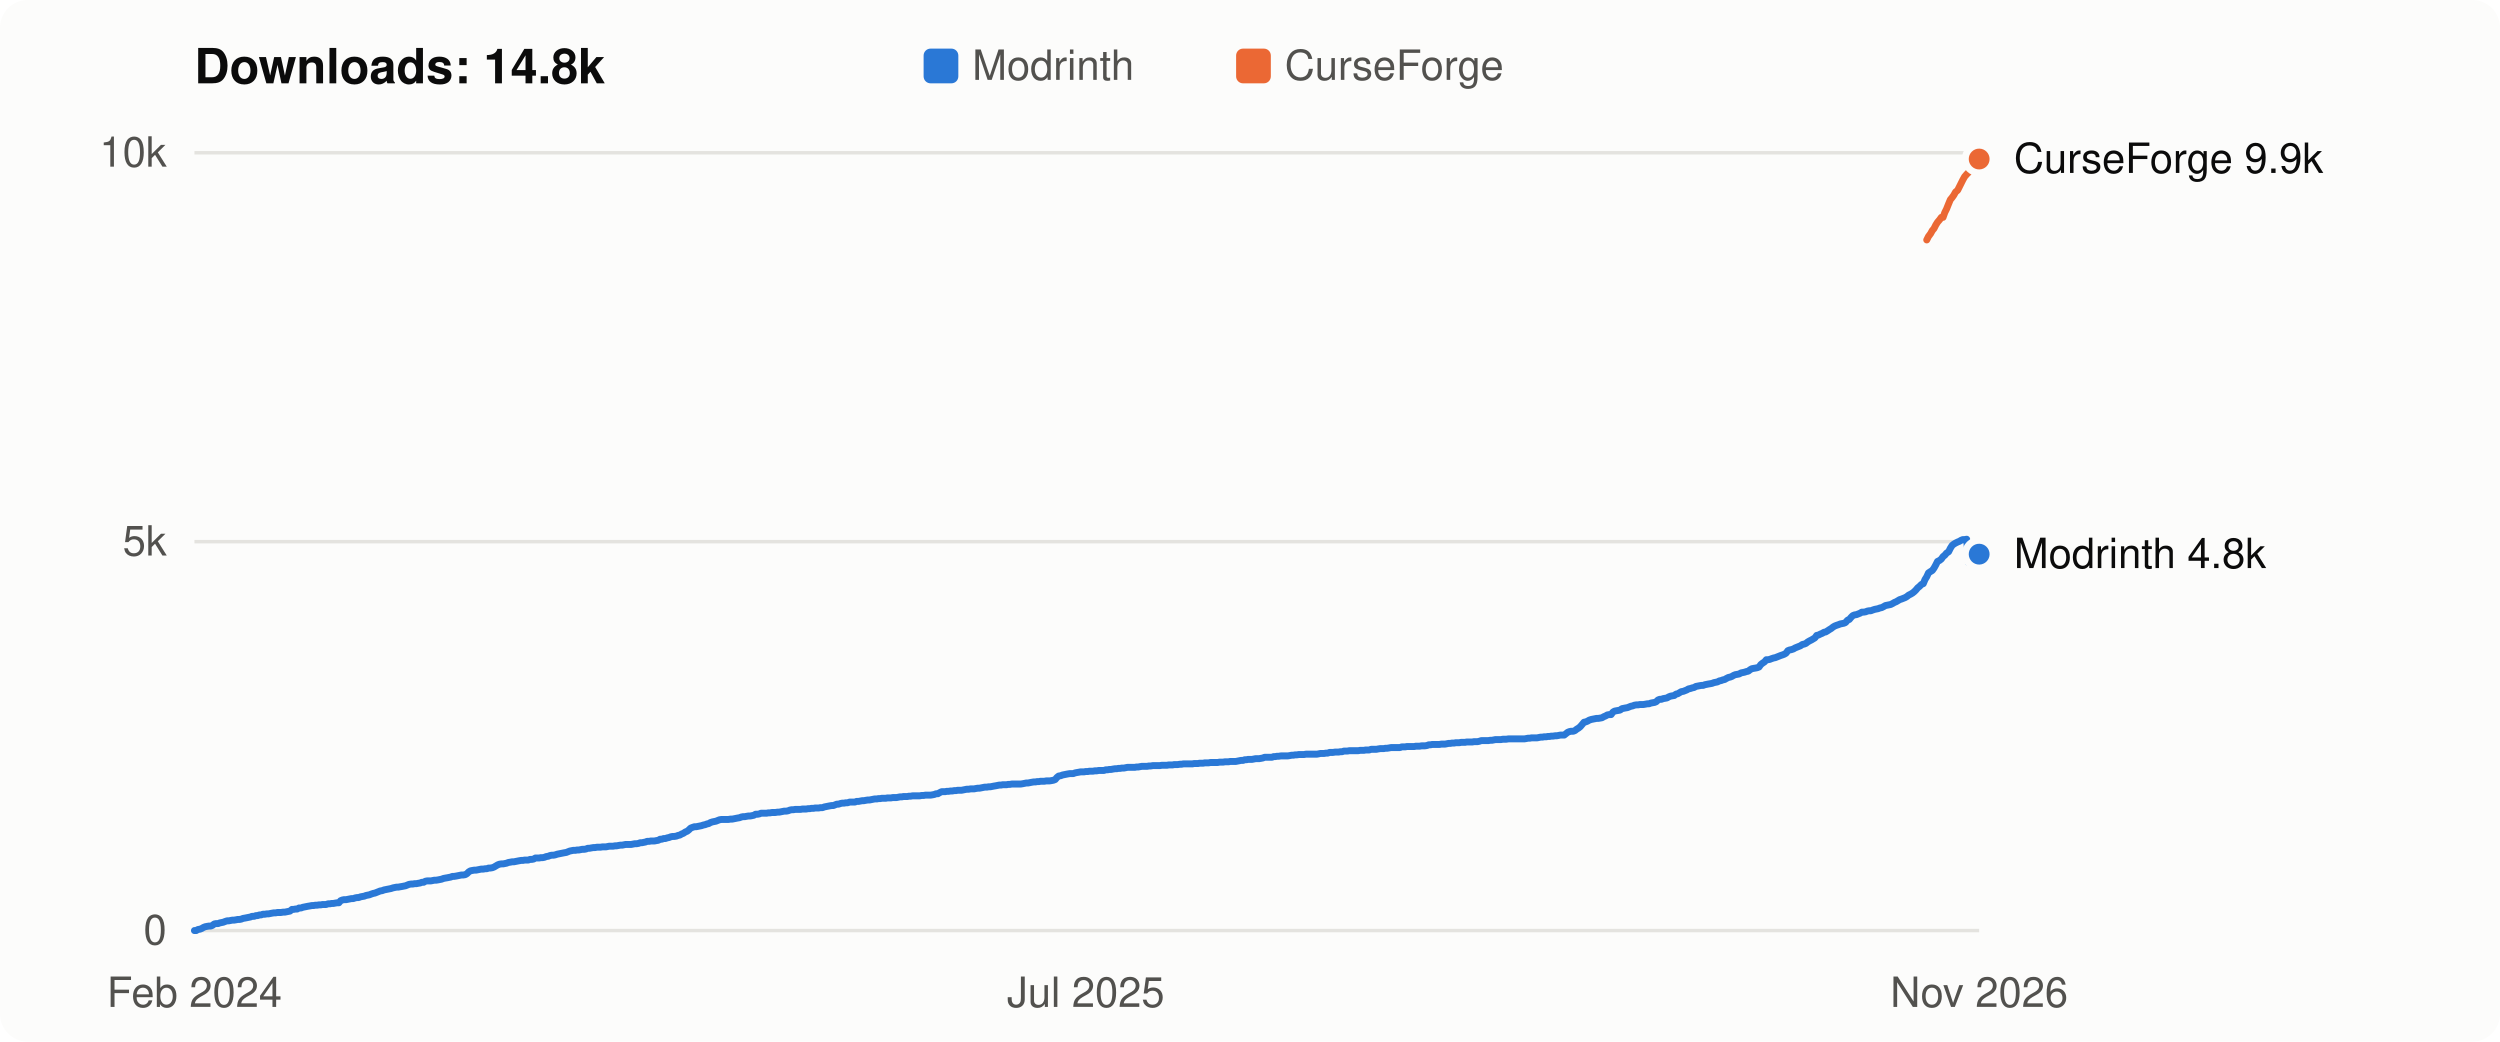
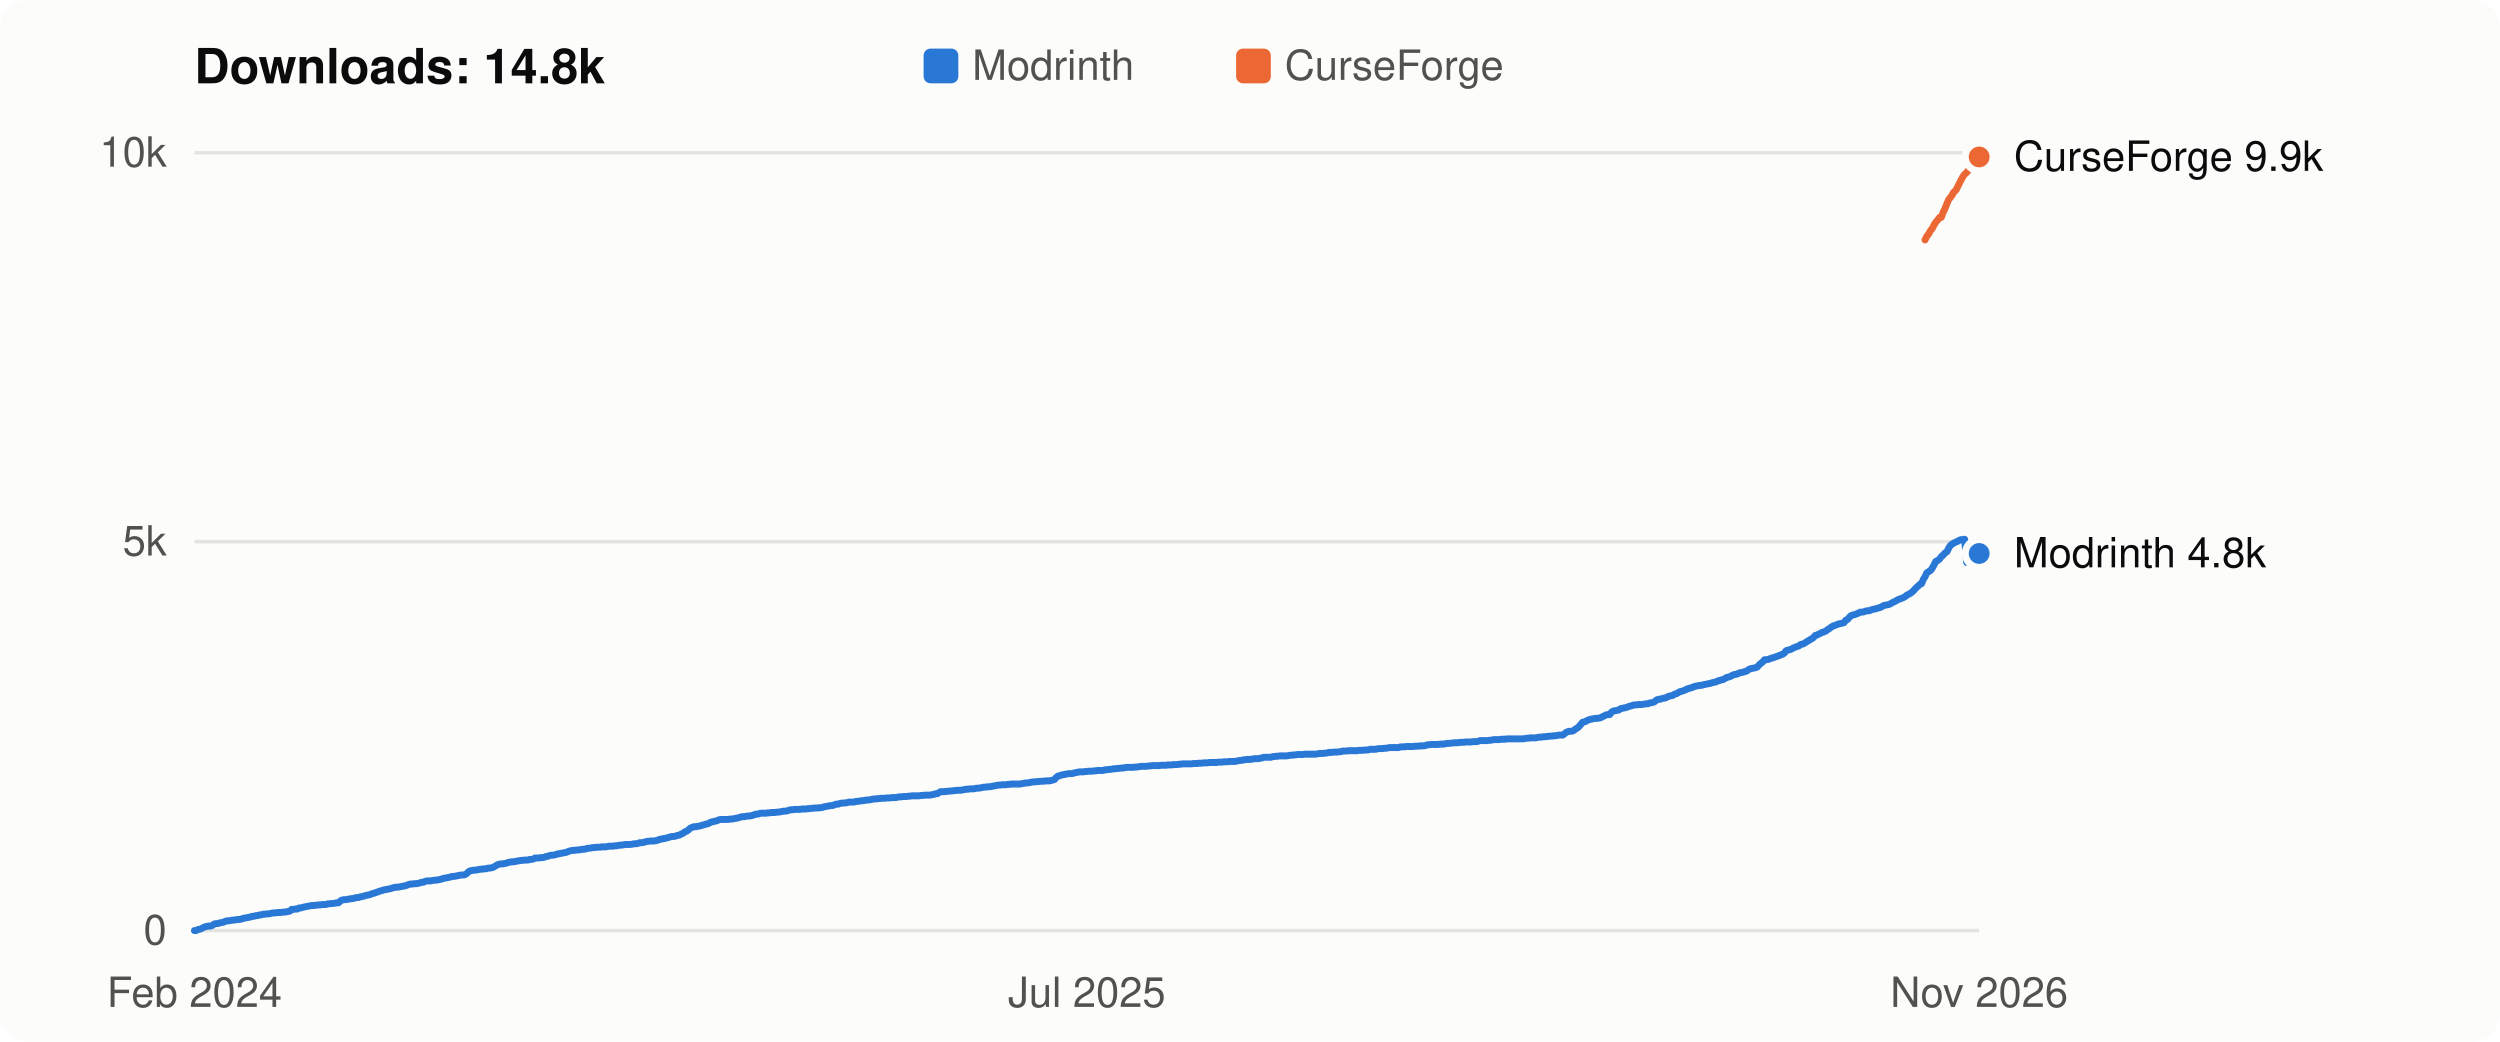
<svg xmlns="http://www.w3.org/2000/svg" viewBox="0 0 720 300" width="720" height="300" role="img" aria-label="Flight Affinity downloads over time: 14.8k in total">
  <style>
  svg { font: 12px -apple-system, BlinkMacSystemFont, "Segoe UI", Helvetica, Arial, sans-serif; }
  .bg { fill: #fcfcfb; } .title { fill: #0b0b0b; font-weight: 600; font-size: 14px; }
  .axis, .legend { fill: #52514e; } .label { fill: #0b0b0b; } .grid { stroke: #e4e3df; stroke-width: 1; }
  .line { fill: none; stroke-width: 2; stroke-linejoin: round; stroke-linecap: round; }
  .dot { stroke: #fcfcfb; stroke-width: 2; }
  .line.modrinth { stroke: #2a78d6; } .line.curseforge { stroke: #eb6834; }
  .key.modrinth, .dot.modrinth { fill: #2a78d6; } .key.curseforge, .dot.curseforge { fill: #eb6834; }
  @media (prefers-color-scheme: dark) {
    .bg { fill: #1a1a19; } .title, .label { fill: #f0efec; } .axis, .legend { fill: #c3c2b7; }
    .grid { stroke: #33332f; } .dot { stroke: #1a1a19; }
    .line.modrinth { stroke: #3987e5; } .line.curseforge { stroke: #d95926; }
    .key.modrinth, .dot.modrinth { fill: #3987e5; } .key.curseforge, .dot.curseforge { fill: #d95926; }
  }
</style>
  <rect class="bg" width="720" height="300" rx="8" />
  <text class="title" x="56" y="24">Downloads: 14.8k</text>
  <rect class="key modrinth" x="266" y="14" width="10" height="10" rx="2" />
  <text class="legend" x="280" y="23">Modrinth</text>
  <rect class="key curseforge" x="356" y="14" width="10" height="10" rx="2" />
  <text class="legend" x="370" y="23">CurseForge</text>
  <line class="grid" x1="56" x2="570" y1="268.0" y2="268.0" />
  <text class="axis" x="48" y="272.0" text-anchor="end">0</text>
  <line class="grid" x1="56" x2="570" y1="156.0" y2="156.0" />
  <text class="axis" x="48" y="160.0" text-anchor="end">5k</text>
  <line class="grid" x1="56" x2="570" y1="44.0" y2="44.0" />
  <text class="axis" x="48" y="48.0" text-anchor="end">10k</text>
-   <polyline class="line modrinth" points="56.0,268.0 56.5,268.0 57.0,267.7 57.6,267.6 58.1,267.4 58.6,267.1 59.1,266.9 59.6,266.8 60.2,266.7 60.7,266.7 61.2,266.5 61.7,266.1 62.2,266.0 62.8,266.0 63.3,265.8 63.8,265.7 64.3,265.6 64.8,265.4 65.4,265.2 65.9,265.2 66.4,265.1 66.9,265.0 67.4,265.0 68.0,264.9 68.5,264.8 69.0,264.8 69.5,264.7 70.0,264.5 70.6,264.4 71.1,264.3 71.6,264.2 72.1,264.1 72.6,263.9 73.2,263.9 73.7,263.7 74.2,263.7 74.7,263.5 75.2,263.5 75.7,263.3 76.3,263.3 76.8,263.2 77.3,263.2 77.8,263.1 78.3,263.0 78.9,262.9 79.4,262.9 79.9,262.8 80.4,262.8 80.9,262.8 81.5,262.7 82.0,262.7 82.5,262.6 83.0,262.5 83.5,262.4 84.1,261.9 84.6,261.9 85.1,261.8 85.6,261.8 86.1,261.5 86.7,261.5 87.2,261.3 87.7,261.2 88.2,261.1 88.7,261.0 89.3,260.9 89.8,260.8 90.3,260.8 90.8,260.7 91.3,260.7 91.9,260.6 92.4,260.6 92.9,260.5 93.4,260.5 93.9,260.5 94.5,260.3 95.0,260.3 95.5,260.2 96.0,260.2 96.5,260.1 97.1,260.0 97.6,260.0 98.1,259.4 98.6,259.2 99.1,259.1 99.7,259.1 100.2,259.0 100.7,258.9 101.2,258.8 101.7,258.8 102.3,258.6 102.8,258.5 103.3,258.5 103.8,258.3 104.3,258.2 104.9,258.1 105.4,257.9 105.9,257.8 106.4,257.7 106.9,257.5 107.5,257.3 108.0,257.2 108.5,257.0 109.0,256.8 109.5,256.6 110.1,256.5 110.6,256.3 111.1,256.2 111.6,256.1 112.1,256.0 112.6,255.9 113.2,255.7 113.7,255.6 114.2,255.5 114.7,255.5 115.2,255.4 115.8,255.3 116.3,255.2 116.8,255.1 117.3,254.9 117.8,254.7 118.4,254.6 118.9,254.6 119.4,254.5 119.9,254.5 120.4,254.4 121.0,254.3 121.5,254.1 122.0,254.1 122.5,253.8 123.0,253.7 123.6,253.7 124.1,253.7 124.6,253.6 125.1,253.5 125.6,253.5 126.2,253.4 126.7,253.3 127.2,253.2 127.7,253.0 128.2,252.9 128.8,252.8 129.3,252.7 129.8,252.6 130.3,252.4 130.8,252.4 131.4,252.3 131.9,252.2 132.4,252.1 132.9,252.0 133.4,252.0 134.0,251.9 134.5,251.6 135.0,251.1 135.5,250.8 136.0,250.7 136.6,250.6 137.1,250.6 137.6,250.5 138.1,250.4 138.6,250.3 139.2,250.3 139.7,250.2 140.2,250.2 140.7,250.0 141.2,250.0 141.8,249.9 142.3,249.7 142.8,249.4 143.3,249.1 143.8,248.9 144.4,248.8 144.9,248.8 145.4,248.7 145.9,248.6 146.4,248.4 147.0,248.3 147.5,248.2 148.0,248.2 148.5,248.1 149.0,248.0 149.5,247.9 150.1,247.8 150.6,247.8 151.1,247.7 151.6,247.7 152.1,247.7 152.7,247.5 153.2,247.5 153.7,247.4 154.2,247.1 154.7,247.1 155.3,247.1 155.8,247.0 156.3,247.0 156.8,246.9 157.3,246.7 157.9,246.6 158.4,246.4 158.9,246.3 159.4,246.3 159.9,246.2 160.5,246.0 161.0,245.9 161.5,245.8 162.0,245.7 162.5,245.6 163.1,245.5 163.6,245.3 164.1,245.1 164.6,245.0 165.1,244.9 165.7,244.9 166.2,244.8 166.7,244.8 167.2,244.7 167.7,244.6 168.3,244.6 168.8,244.5 169.3,244.3 169.8,244.3 170.3,244.2 170.9,244.1 171.4,244.1 171.9,244.0 172.4,244.0 172.9,244.0 173.5,243.9 174.0,243.9 174.5,243.9 175.0,243.8 175.5,243.7 176.1,243.7 176.6,243.7 177.1,243.6 177.6,243.6 178.1,243.5 178.7,243.4 179.2,243.4 179.7,243.3 180.2,243.2 180.7,243.2 181.3,243.2 181.8,243.2 182.3,243.1 182.8,243.0 183.3,243.0 183.9,242.9 184.4,242.7 184.9,242.7 185.4,242.6 185.9,242.5 186.4,242.3 187.0,242.3 187.5,242.2 188.0,242.2 188.5,242.2 189.0,242.1 189.6,242.0 190.1,241.7 190.6,241.7 191.1,241.5 191.6,241.5 192.2,241.3 192.7,241.2 193.2,241.0 193.7,240.9 194.2,240.9 194.8,240.8 195.3,240.6 195.8,240.5 196.3,240.2 196.8,240.0 197.4,239.6 197.9,239.4 198.4,239.0 198.9,238.5 199.4,238.3 200.0,238.1 200.5,238.1 201.0,238.0 201.5,237.9 202.0,237.8 202.6,237.6 203.1,237.5 203.6,237.3 204.1,237.2 204.6,236.9 205.2,236.7 205.7,236.6 206.2,236.5 206.7,236.3 207.2,236.1 207.8,236.0 208.3,236.0 208.8,236.0 209.3,236.0 209.8,236.0 210.4,235.9 210.9,235.9 211.4,235.8 211.9,235.7 212.4,235.6 213.0,235.5 213.5,235.3 214.0,235.2 214.5,235.2 215.0,235.1 215.6,235.0 216.1,235.0 216.6,234.9 217.1,234.8 217.6,234.5 218.2,234.5 218.7,234.4 219.2,234.2 219.7,234.2 220.2,234.2 220.8,234.2 221.3,234.1 221.8,234.1 222.3,234.0 222.8,234.0 223.3,234.0 223.9,233.9 224.4,233.9 224.9,233.8 225.4,233.7 225.9,233.6 226.5,233.6 227.0,233.5 227.5,233.3 228.0,233.2 228.5,233.2 229.1,233.1 229.6,233.1 230.1,233.1 230.6,233.1 231.1,233.0 231.7,233.0 232.2,233.0 232.7,232.9 233.2,232.9 233.7,232.8 234.3,232.8 234.8,232.7 235.3,232.7 235.8,232.7 236.3,232.6 236.9,232.6 237.4,232.4 237.9,232.3 238.4,232.2 238.9,232.1 239.5,232.0 240.0,232.0 240.5,231.8 241.0,231.6 241.5,231.6 242.1,231.4 242.6,231.3 243.1,231.3 243.6,231.2 244.1,231.2 244.7,231.0 245.2,231.0 245.7,231.0 246.2,231.0 246.7,230.8 247.3,230.8 247.8,230.7 248.3,230.6 248.8,230.6 249.3,230.5 249.9,230.4 250.4,230.4 250.9,230.3 251.4,230.2 251.9,230.1 252.5,230.1 253.0,230.0 253.5,230.0 254.0,229.9 254.5,229.9 255.1,229.9 255.6,229.8 256.1,229.8 256.6,229.8 257.1,229.7 257.7,229.7 258.2,229.7 258.7,229.6 259.2,229.5 259.7,229.5 260.2,229.4 260.8,229.4 261.3,229.4 261.8,229.3 262.3,229.3 262.8,229.2 263.4,229.2 263.9,229.2 264.4,229.2 264.9,229.2 265.4,229.1 266.0,229.1 266.5,229.0 267.0,229.0 267.5,229.0 268.0,229.0 268.6,228.9 269.1,228.8 269.6,228.6 270.1,228.6 270.6,228.3 271.2,228.0 271.7,228.0 272.2,228.0 272.7,227.9 273.2,227.9 273.8,227.8 274.3,227.8 274.8,227.7 275.3,227.7 275.8,227.6 276.4,227.6 276.9,227.6 277.4,227.5 277.9,227.4 278.4,227.3 279.0,227.3 279.5,227.2 280.0,227.2 280.5,227.2 281.0,227.1 281.6,227.0 282.1,227.0 282.6,226.9 283.1,226.8 283.6,226.7 284.2,226.7 284.7,226.6 285.2,226.6 285.7,226.5 286.2,226.4 286.8,226.3 287.3,226.2 287.8,226.1 288.3,226.1 288.8,226.0 289.4,226.0 289.9,226.0 290.4,225.9 290.9,225.9 291.4,225.8 292.0,225.8 292.5,225.8 293.0,225.8 293.5,225.8 294.0,225.8 294.6,225.7 295.1,225.6 295.6,225.5 296.1,225.5 296.6,225.4 297.1,225.3 297.7,225.2 298.2,225.2 298.7,225.1 299.2,225.1 299.7,225.0 300.3,225.0 300.8,225.0 301.3,224.9 301.8,224.9 302.3,224.9 302.9,224.8 303.4,224.7 303.9,224.5 304.4,223.9 304.9,223.5 305.5,223.4 306.0,223.2 306.5,223.1 307.0,223.0 307.5,222.9 308.1,222.8 308.6,222.8 309.1,222.8 309.6,222.6 310.1,222.5 310.7,222.4 311.2,222.3 311.7,222.3 312.2,222.3 312.7,222.2 313.3,222.2 313.8,222.1 314.3,222.1 314.8,222.1 315.3,222.0 315.9,222.0 316.4,221.9 316.9,221.9 317.4,221.9 317.9,221.9 318.5,221.7 319.0,221.7 319.5,221.6 320.0,221.6 320.5,221.5 321.1,221.4 321.6,221.4 322.1,221.3 322.6,221.3 323.1,221.2 323.7,221.2 324.2,221.1 324.7,221.0 325.2,221.0 325.7,221.0 326.3,221.0 326.8,221.0 327.3,220.9 327.8,220.9 328.3,220.8 328.9,220.7 329.4,220.7 329.9,220.7 330.4,220.7 330.9,220.6 331.4,220.6 332.0,220.5 332.5,220.5 333.0,220.5 333.5,220.5 334.0,220.5 334.6,220.4 335.1,220.4 335.6,220.4 336.1,220.4 336.6,220.3 337.2,220.3 337.7,220.3 338.2,220.2 338.7,220.2 339.2,220.2 339.8,220.1 340.3,220.1 340.8,220.0 341.3,220.0 341.8,220.0 342.4,220.0 342.9,220.0 343.4,220.0 343.9,219.9 344.4,219.9 345.0,219.9 345.5,219.8 346.0,219.8 346.5,219.8 347.0,219.7 347.6,219.7 348.1,219.7 348.6,219.6 349.1,219.6 349.6,219.6 350.2,219.6 350.7,219.6 351.2,219.5 351.7,219.5 352.2,219.5 352.8,219.4 353.3,219.4 353.8,219.4 354.3,219.3 354.8,219.3 355.4,219.3 355.9,219.3 356.4,219.2 356.9,219.1 357.4,219.0 358.0,219.0 358.5,218.8 359.0,218.8 359.5,218.7 360.0,218.7 360.6,218.7 361.1,218.6 361.6,218.5 362.1,218.5 362.6,218.5 363.2,218.4 363.7,218.3 364.2,218.1 364.7,218.1 365.2,218.1 365.8,218.1 366.3,218.1 366.8,217.9 367.3,217.9 367.8,217.8 368.3,217.8 368.9,217.7 369.4,217.7 369.9,217.7 370.4,217.7 370.9,217.7 371.5,217.6 372.0,217.5 372.5,217.5 373.0,217.4 373.5,217.4 374.1,217.3 374.6,217.3 375.1,217.3 375.6,217.3 376.1,217.2 376.7,217.2 377.2,217.2 377.7,217.2 378.2,217.2 378.7,217.2 379.3,217.2 379.8,217.1 380.3,217.0 380.8,217.0 381.3,217.0 381.9,216.9 382.4,216.9 382.9,216.7 383.4,216.7 383.9,216.7 384.5,216.6 385.0,216.6 385.5,216.6 386.0,216.5 386.5,216.5 387.1,216.3 387.6,216.3 388.1,216.3 388.6,216.2 389.1,216.2 389.7,216.2 390.2,216.2 390.7,216.2 391.2,216.2 391.7,216.1 392.3,216.1 392.8,216.1 393.3,216.0 393.8,216.0 394.3,216.0 394.9,215.8 395.4,215.8 395.9,215.8 396.4,215.8 396.9,215.7 397.5,215.6 398.0,215.6 398.5,215.6 399.0,215.5 399.5,215.5 400.1,215.4 400.6,215.3 401.1,215.3 401.6,215.3 402.1,215.3 402.7,215.3 403.2,215.3 403.7,215.1 404.2,215.1 404.7,215.1 405.2,215.0 405.8,215.0 406.3,215.0 406.8,215.0 407.3,215.0 407.8,214.9 408.4,214.9 408.9,214.9 409.4,214.8 409.9,214.8 410.4,214.8 411.0,214.7 411.5,214.5 412.0,214.5 412.5,214.4 413.0,214.4 413.6,214.4 414.1,214.4 414.6,214.4 415.1,214.3 415.6,214.3 416.2,214.3 416.7,214.2 417.2,214.1 417.7,214.1 418.2,214.0 418.8,214.0 419.3,213.9 419.8,213.9 420.3,213.9 420.8,213.8 421.4,213.8 421.9,213.8 422.4,213.7 422.9,213.7 423.4,213.7 424.0,213.7 424.5,213.6 425.0,213.6 425.5,213.6 426.0,213.5 426.6,213.3 427.1,213.3 427.6,213.3 428.1,213.3 428.6,213.3 429.2,213.2 429.7,213.2 430.2,213.1 430.7,213.0 431.2,213.0 431.8,213.0 432.3,213.0 432.8,212.9 433.3,212.9 433.8,212.9 434.4,212.8 434.9,212.8 435.4,212.8 435.9,212.8 436.4,212.8 437.0,212.8 437.5,212.8 438.0,212.8 438.5,212.8 439.0,212.8 439.6,212.7 440.1,212.6 440.6,212.6 441.1,212.5 441.6,212.5 442.1,212.5 442.7,212.5 443.2,212.4 443.7,212.3 444.2,212.3 444.7,212.2 445.3,212.2 445.8,212.1 446.3,212.1 446.8,212.0 447.3,212.0 447.9,211.9 448.4,211.9 448.9,211.8 449.4,211.7 449.9,211.7 450.5,211.7 451.0,211.3 451.5,210.9 452.0,210.7 452.5,210.6 453.1,210.6 453.6,210.4 454.1,210.0 454.6,209.7 455.1,209.3 455.7,208.6 456.2,208.0 456.7,207.9 457.2,207.7 457.7,207.4 458.3,207.2 458.8,207.1 459.3,207.0 459.8,206.9 460.3,206.9 460.9,206.8 461.4,206.7 461.9,206.4 462.4,206.2 462.9,205.9 463.5,205.8 464.0,205.8 464.5,205.1 465.0,204.8 465.5,204.7 466.1,204.6 466.6,204.5 467.1,204.1 467.6,204.0 468.1,203.9 468.7,203.8 469.2,203.6 469.7,203.4 470.2,203.3 470.7,203.1 471.3,203.0 471.8,203.0 472.3,202.9 472.8,202.9 473.3,202.9 473.9,202.8 474.4,202.7 474.9,202.7 475.4,202.5 475.9,202.4 476.5,202.3 477.0,202.1 477.5,201.6 478.0,201.4 478.5,201.4 479.0,201.2 479.6,201.1 480.1,201.0 480.6,200.7 481.1,200.5 481.6,200.4 482.2,200.3 482.7,199.9 483.2,199.8 483.7,199.5 484.2,199.2 484.8,199.1 485.3,198.9 485.8,198.7 486.3,198.4 486.8,198.3 487.4,198.1 487.9,198.0 488.4,197.7 488.9,197.6 489.4,197.5 490.0,197.4 490.5,197.4 491.0,197.2 491.5,197.1 492.0,197.0 492.6,196.9 493.1,196.8 493.6,196.6 494.1,196.5 494.6,196.4 495.2,196.1 495.7,196.0 496.2,195.8 496.7,195.7 497.2,195.4 497.8,195.1 498.3,195.0 498.8,194.8 499.3,194.5 499.8,194.3 500.4,194.2 500.9,194.1 501.4,193.8 501.9,193.7 502.4,193.6 503.0,193.4 503.5,193.3 504.0,192.9 504.5,192.6 505.0,192.5 505.6,192.4 506.1,192.3 506.6,192.1 507.1,191.4 507.6,191.0 508.2,190.6 508.7,190.0 509.2,190.0 509.7,189.9 510.2,189.7 510.8,189.5 511.3,189.4 511.8,189.2 512.3,189.0 512.8,188.8 513.4,188.6 513.9,188.4 514.4,188.1 514.9,187.4 515.4,187.2 515.9,187.1 516.5,186.9 517.0,186.6 517.5,186.4 518.0,186.2 518.5,186.0 519.1,185.6 519.6,185.5 520.1,185.3 520.6,184.9 521.1,184.6 521.7,184.3 522.2,184.0 522.7,183.7 523.2,183.0 523.7,182.9 524.3,182.6 524.8,182.4 525.3,182.1 525.8,182.0 526.3,181.7 526.9,181.3 527.4,181.0 527.9,180.6 528.4,180.3 528.9,180.1 529.5,179.9 530.0,179.7 530.5,179.6 531.0,179.5 531.5,179.3 532.1,178.6 532.6,178.4 533.1,177.8 533.6,177.3 534.1,177.1 534.7,177.0 535.2,176.8 535.7,176.6 536.2,176.3 536.7,176.3 537.3,176.2 537.8,176.0 538.3,175.9 538.8,175.9 539.3,175.7 539.9,175.5 540.4,175.4 540.9,175.3 541.4,175.1 541.9,175.0 542.5,174.7 543.0,174.4 543.5,174.3 544.0,174.2 544.5,174.1 545.1,173.8 545.6,173.5 546.1,173.3 546.6,173.0 547.1,172.7 547.7,172.5 548.2,172.3 548.7,172.1 549.2,171.8 549.7,171.4 550.3,171.1 550.8,170.8 551.3,170.4 551.8,169.9 552.3,169.3 552.8,168.9 553.4,168.3 553.9,168.1 554.4,166.9 554.9,166.1 555.4,165.0 556.0,164.6 556.5,164.3 557.0,163.6 557.5,162.7 558.0,161.7 558.6,161.4 559.1,161.0 559.6,160.3 560.1,159.9 560.6,159.3 561.2,158.9 561.7,157.9 562.2,157.1 562.7,156.7 563.2,156.4 563.8,156.1 564.3,155.9 564.8,155.6 565.3,155.4 565.8,155.4 566.4,155.3 566.9,162.0 567.4,161.7 567.9,161.3 568.4,160.4 569.0,160.1 569.5,159.9 570.0,159.6" />
-   <circle class="dot modrinth" cx="570.0" cy="159.6" r="4" />
-   <polyline class="line curseforge" points="554.9,69.1 555.4,68.1 556.0,67.3 556.5,66.4 557.0,65.8 557.5,64.8 558.0,64.0 558.6,63.3 559.1,62.6 559.6,62.6 560.1,61.2 560.6,60.2 561.2,58.7 561.7,57.5 562.2,56.9 562.7,56.2 563.2,55.3 563.8,54.8 564.3,53.8 564.8,52.8 565.3,51.8 565.8,50.9 566.4,50.2 566.9,49.7 567.4,49.0 567.9,48.2 568.4,47.4 569.0,46.8 569.5,46.3 570.0,45.8" />
-   <circle class="dot curseforge" cx="570.0" cy="45.8" r="4" />
-   <text class="label" x="580" y="49.8">CurseForge 9.9k</text>
-   <text class="label" x="580" y="163.6">Modrinth 4.8k</text>
+   <polyline class="line modrinth" points="56.0,268.0 56.5,268.0 57.0,267.7 57.6,267.6 58.1,267.4 58.6,267.1 59.1,266.9 59.6,266.8 60.2,266.7 60.7,266.7 61.2,266.5 61.7,266.1 62.2,266.0 62.7,266.0 63.3,265.8 63.8,265.7 64.3,265.6 64.8,265.4 65.3,265.2 65.9,265.2 66.4,265.1 66.9,265.0 67.4,265.0 67.9,264.9 68.5,264.8 69.0,264.8 69.5,264.7 70.0,264.5 70.5,264.4 71.1,264.3 71.6,264.2 72.1,264.1 72.6,263.9 73.1,263.9 73.7,263.7 74.2,263.7 74.7,263.5 75.2,263.5 75.7,263.3 76.2,263.3 76.8,263.2 77.3,263.2 77.8,263.1 78.3,263.0 78.8,262.9 79.4,262.9 79.9,262.8 80.4,262.8 80.9,262.8 81.4,262.7 82.0,262.7 82.5,262.6 83.0,262.5 83.5,262.4 84.0,261.9 84.6,261.9 85.1,261.8 85.6,261.8 86.1,261.5 86.6,261.5 87.2,261.3 87.7,261.2 88.2,261.1 88.7,261.0 89.2,260.9 89.7,260.8 90.3,260.8 90.8,260.7 91.3,260.7 91.8,260.6 92.3,260.6 92.9,260.5 93.4,260.5 93.9,260.5 94.4,260.3 94.9,260.3 95.5,260.2 96.0,260.2 96.5,260.1 97.0,260.0 97.5,260.0 98.1,259.4 98.6,259.2 99.1,259.1 99.6,259.1 100.1,259.0 100.7,258.9 101.2,258.8 101.7,258.8 102.2,258.6 102.7,258.5 103.2,258.5 103.8,258.3 104.3,258.2 104.8,258.1 105.3,257.9 105.8,257.8 106.4,257.7 106.9,257.5 107.4,257.3 107.9,257.2 108.4,257.0 109.0,256.8 109.5,256.6 110.0,256.5 110.5,256.3 111.0,256.2 111.6,256.1 112.1,256.0 112.6,255.9 113.1,255.7 113.6,255.6 114.1,255.5 114.7,255.5 115.2,255.4 115.7,255.3 116.2,255.2 116.7,255.1 117.3,254.9 117.8,254.7 118.3,254.6 118.8,254.6 119.3,254.5 119.9,254.5 120.4,254.4 120.9,254.3 121.4,254.1 121.9,254.1 122.5,253.8 123.0,253.7 123.5,253.7 124.0,253.7 124.5,253.6 125.1,253.5 125.6,253.5 126.1,253.4 126.6,253.3 127.1,253.2 127.6,253.0 128.2,252.9 128.7,252.8 129.2,252.7 129.7,252.6 130.2,252.4 130.8,252.4 131.3,252.3 131.8,252.2 132.3,252.1 132.8,252.0 133.4,252.0 133.9,251.9 134.4,251.6 134.9,251.1 135.4,250.8 136.0,250.7 136.5,250.6 137.0,250.6 137.5,250.5 138.0,250.4 138.6,250.3 139.1,250.3 139.6,250.2 140.1,250.2 140.6,250.0 141.1,250.0 141.7,249.9 142.2,249.7 142.7,249.4 143.2,249.1 143.7,248.9 144.3,248.8 144.8,248.8 145.3,248.7 145.8,248.6 146.3,248.4 146.9,248.3 147.4,248.2 147.9,248.2 148.4,248.1 148.9,248.0 149.5,247.9 150.0,247.8 150.5,247.8 151.0,247.7 151.5,247.7 152.1,247.7 152.6,247.5 153.1,247.5 153.6,247.4 154.1,247.1 154.6,247.1 155.2,247.1 155.7,247.0 156.2,247.0 156.7,246.9 157.2,246.7 157.8,246.6 158.3,246.4 158.8,246.3 159.3,246.3 159.8,246.2 160.4,246.0 160.9,245.9 161.4,245.8 161.9,245.7 162.4,245.6 163.0,245.5 163.5,245.3 164.0,245.1 164.5,245.0 165.0,244.9 165.5,244.9 166.1,244.8 166.6,244.8 167.1,244.7 167.6,244.6 168.1,244.6 168.7,244.5 169.2,244.3 169.7,244.3 170.2,244.2 170.7,244.1 171.3,244.1 171.8,244.0 172.3,244.0 172.8,244.0 173.3,243.9 173.9,243.9 174.4,243.9 174.9,243.8 175.4,243.7 175.9,243.7 176.5,243.7 177.0,243.6 177.5,243.6 178.0,243.5 178.5,243.4 179.0,243.4 179.6,243.3 180.1,243.2 180.6,243.2 181.1,243.2 181.6,243.2 182.2,243.1 182.7,243.0 183.2,243.0 183.7,242.9 184.2,242.7 184.8,242.7 185.3,242.6 185.8,242.5 186.3,242.3 186.8,242.3 187.4,242.2 187.9,242.2 188.4,242.2 188.9,242.1 189.4,242.0 190.0,241.7 190.5,241.7 191.0,241.5 191.5,241.5 192.0,241.3 192.5,241.2 193.1,241.0 193.6,240.9 194.1,240.9 194.6,240.8 195.1,240.6 195.7,240.5 196.2,240.2 196.7,240.0 197.2,239.6 197.7,239.4 198.3,239.0 198.8,238.5 199.3,238.3 199.8,238.1 200.3,238.1 200.9,238.0 201.4,237.9 201.9,237.8 202.4,237.6 202.9,237.5 203.5,237.3 204.0,237.2 204.5,236.9 205.0,236.7 205.5,236.6 206.0,236.5 206.6,236.3 207.1,236.1 207.6,236.0 208.1,236.0 208.6,236.0 209.2,236.0 209.7,236.0 210.2,235.9 210.7,235.9 211.2,235.8 211.8,235.7 212.3,235.6 212.8,235.5 213.3,235.3 213.8,235.2 214.4,235.2 214.9,235.1 215.4,235.0 215.9,235.0 216.4,234.9 216.9,234.8 217.5,234.5 218.0,234.5 218.5,234.4 219.0,234.2 219.5,234.2 220.1,234.2 220.6,234.2 221.1,234.1 221.6,234.1 222.1,234.0 222.7,234.0 223.2,234.0 223.7,233.9 224.2,233.9 224.7,233.8 225.3,233.7 225.8,233.6 226.3,233.6 226.8,233.5 227.3,233.3 227.9,233.2 228.4,233.2 228.9,233.1 229.4,233.1 229.9,233.1 230.4,233.1 231.0,233.0 231.5,233.0 232.0,233.0 232.5,232.9 233.0,232.9 233.6,232.8 234.1,232.8 234.6,232.7 235.1,232.7 235.6,232.7 236.2,232.6 236.7,232.6 237.2,232.4 237.7,232.3 238.2,232.2 238.8,232.1 239.3,232.0 239.8,232.0 240.3,231.8 240.8,231.6 241.4,231.6 241.9,231.4 242.4,231.3 242.9,231.3 243.4,231.2 243.9,231.2 244.5,231.0 245.0,231.0 245.5,231.0 246.0,231.0 246.5,230.8 247.1,230.8 247.6,230.7 248.1,230.6 248.6,230.6 249.1,230.5 249.7,230.4 250.2,230.4 250.7,230.3 251.2,230.2 251.7,230.1 252.3,230.1 252.8,230.0 253.3,230.0 253.8,229.9 254.3,229.9 254.9,229.9 255.4,229.8 255.9,229.8 256.4,229.8 256.9,229.7 257.4,229.7 258.0,229.7 258.5,229.6 259.0,229.5 259.5,229.5 260.0,229.4 260.6,229.4 261.1,229.4 261.6,229.3 262.1,229.3 262.6,229.2 263.2,229.2 263.7,229.2 264.2,229.2 264.7,229.2 265.2,229.1 265.8,229.1 266.3,229.0 266.8,229.0 267.3,229.0 267.8,229.0 268.3,228.9 268.9,228.8 269.4,228.6 269.9,228.6 270.4,228.3 270.9,228.0 271.5,228.0 272.0,228.0 272.5,227.9 273.0,227.9 273.5,227.8 274.1,227.8 274.6,227.7 275.1,227.7 275.6,227.6 276.1,227.6 276.7,227.6 277.2,227.5 277.7,227.4 278.2,227.3 278.7,227.3 279.3,227.2 279.8,227.2 280.3,227.2 280.8,227.1 281.3,227.0 281.8,227.0 282.4,226.9 282.9,226.8 283.4,226.7 283.9,226.7 284.4,226.6 285.0,226.6 285.5,226.5 286.0,226.4 286.5,226.3 287.0,226.2 287.6,226.1 288.1,226.1 288.6,226.0 289.1,226.0 289.6,226.0 290.2,225.9 290.7,225.9 291.2,225.8 291.7,225.8 292.2,225.8 292.8,225.8 293.3,225.8 293.8,225.8 294.3,225.7 294.8,225.6 295.3,225.5 295.9,225.5 296.4,225.4 296.9,225.3 297.4,225.2 297.9,225.2 298.5,225.1 299.0,225.1 299.5,225.0 300.0,225.0 300.5,225.0 301.1,224.9 301.6,224.9 302.1,224.9 302.6,224.8 303.1,224.7 303.7,224.5 304.2,223.9 304.7,223.5 305.2,223.4 305.7,223.2 306.3,223.1 306.8,223.0 307.3,222.9 307.8,222.8 308.3,222.8 308.8,222.8 309.4,222.6 309.9,222.5 310.4,222.4 310.9,222.3 311.4,222.3 312.0,222.3 312.5,222.2 313.0,222.2 313.5,222.1 314.0,222.1 314.6,222.1 315.1,222.0 315.6,222.0 316.1,221.9 316.6,221.9 317.2,221.9 317.7,221.9 318.2,221.7 318.7,221.7 319.2,221.6 319.7,221.6 320.3,221.5 320.8,221.4 321.3,221.4 321.8,221.3 322.3,221.3 322.9,221.2 323.4,221.2 323.9,221.1 324.4,221.0 324.9,221.0 325.5,221.0 326.0,221.0 326.5,221.0 327.0,220.9 327.5,220.9 328.1,220.8 328.6,220.7 329.1,220.7 329.6,220.7 330.1,220.7 330.7,220.6 331.2,220.6 331.7,220.5 332.2,220.5 332.7,220.5 333.2,220.5 333.8,220.5 334.3,220.4 334.8,220.4 335.3,220.4 335.8,220.4 336.4,220.3 336.9,220.3 337.4,220.3 337.9,220.2 338.4,220.2 339.0,220.2 339.5,220.1 340.0,220.1 340.5,220.0 341.0,220.0 341.6,220.0 342.1,220.0 342.6,220.0 343.1,220.0 343.6,219.9 344.2,219.9 344.7,219.9 345.2,219.8 345.7,219.8 346.2,219.8 346.7,219.7 347.3,219.7 347.8,219.7 348.3,219.6 348.8,219.6 349.3,219.6 349.9,219.6 350.4,219.6 350.9,219.5 351.4,219.5 351.9,219.5 352.5,219.4 353.0,219.4 353.5,219.4 354.0,219.3 354.5,219.3 355.1,219.3 355.6,219.3 356.1,219.2 356.6,219.1 357.1,219.0 357.7,219.0 358.2,218.8 358.7,218.8 359.2,218.7 359.7,218.7 360.2,218.7 360.8,218.6 361.3,218.5 361.8,218.5 362.3,218.5 362.8,218.4 363.4,218.3 363.9,218.1 364.4,218.1 364.9,218.1 365.4,218.1 366.0,218.1 366.5,217.9 367.0,217.9 367.5,217.8 368.0,217.8 368.6,217.7 369.1,217.7 369.6,217.7 370.1,217.7 370.6,217.7 371.1,217.6 371.7,217.5 372.2,217.5 372.7,217.4 373.2,217.4 373.7,217.3 374.3,217.3 374.8,217.3 375.3,217.3 375.8,217.2 376.3,217.2 376.9,217.2 377.4,217.2 377.9,217.2 378.4,217.2 378.9,217.2 379.5,217.1 380.0,217.0 380.5,217.0 381.0,217.0 381.5,216.9 382.1,216.9 382.6,216.7 383.1,216.7 383.6,216.7 384.1,216.6 384.6,216.6 385.2,216.6 385.7,216.5 386.2,216.5 386.7,216.3 387.2,216.3 387.8,216.3 388.3,216.2 388.8,216.2 389.3,216.2 389.8,216.2 390.4,216.2 390.9,216.2 391.4,216.1 391.9,216.1 392.4,216.1 393.0,216.0 393.5,216.0 394.0,216.0 394.5,215.8 395.0,215.8 395.6,215.8 396.1,215.8 396.6,215.7 397.1,215.6 397.6,215.6 398.1,215.6 398.7,215.5 399.2,215.5 399.7,215.4 400.2,215.3 400.7,215.3 401.3,215.3 401.8,215.3 402.3,215.3 402.8,215.3 403.3,215.1 403.9,215.1 404.4,215.1 404.9,215.0 405.4,215.0 405.9,215.0 406.5,215.0 407.0,215.0 407.5,214.9 408.0,214.9 408.5,214.9 409.1,214.8 409.6,214.8 410.1,214.8 410.6,214.7 411.1,214.5 411.6,214.5 412.2,214.4 412.7,214.4 413.2,214.4 413.7,214.4 414.2,214.4 414.8,214.3 415.3,214.3 415.8,214.3 416.3,214.2 416.8,214.1 417.4,214.1 417.9,214.0 418.4,214.0 418.9,213.9 419.4,213.9 420.0,213.9 420.5,213.8 421.0,213.8 421.5,213.8 422.0,213.7 422.5,213.7 423.1,213.7 423.6,213.7 424.1,213.6 424.6,213.6 425.1,213.6 425.7,213.5 426.2,213.3 426.7,213.3 427.2,213.3 427.7,213.3 428.3,213.3 428.8,213.2 429.3,213.2 429.8,213.1 430.3,213.0 430.9,213.0 431.4,213.0 431.9,213.0 432.4,212.9 432.9,212.9 433.5,212.9 434.0,212.8 434.5,212.8 435.0,212.8 435.5,212.8 436.0,212.8 436.6,212.8 437.1,212.8 437.6,212.8 438.1,212.8 438.6,212.8 439.2,212.7 439.7,212.6 440.2,212.6 440.7,212.5 441.2,212.5 441.8,212.5 442.3,212.5 442.8,212.4 443.3,212.3 443.8,212.3 444.4,212.2 444.9,212.2 445.4,212.1 445.9,212.1 446.4,212.0 447.0,212.0 447.5,211.9 448.0,211.9 448.5,211.8 449.0,211.7 449.5,211.7 450.1,211.7 450.6,211.3 451.1,210.9 451.6,210.7 452.1,210.6 452.7,210.6 453.2,210.4 453.7,210.0 454.2,209.7 454.7,209.3 455.3,208.6 455.8,208.0 456.3,207.9 456.8,207.7 457.3,207.4 457.9,207.2 458.4,207.1 458.9,207.0 459.4,206.9 459.9,206.9 460.5,206.8 461.0,206.7 461.5,206.4 462.0,206.2 462.5,205.9 463.0,205.8 463.6,205.8 464.1,205.1 464.6,204.8 465.1,204.7 465.6,204.6 466.2,204.5 466.7,204.1 467.2,204.0 467.7,203.9 468.2,203.8 468.8,203.6 469.3,203.4 469.8,203.3 470.3,203.1 470.8,203.0 471.4,203.0 471.9,202.9 472.4,202.9 472.9,202.9 473.4,202.8 473.9,202.7 474.5,202.7 475.0,202.5 475.5,202.4 476.0,202.3 476.5,202.1 477.1,201.6 477.6,201.4 478.1,201.4 478.6,201.2 479.1,201.1 479.7,201.0 480.2,200.7 480.7,200.5 481.2,200.4 481.7,200.3 482.3,199.9 482.8,199.8 483.3,199.5 483.8,199.2 484.3,199.1 484.9,198.9 485.4,198.7 485.9,198.4 486.4,198.3 486.9,198.1 487.4,198.0 488.0,197.7 488.5,197.6 489.0,197.5 489.5,197.4 490.0,197.4 490.6,197.2 491.1,197.1 491.6,197.0 492.1,196.9 492.6,196.8 493.2,196.6 493.7,196.5 494.2,196.4 494.7,196.1 495.2,196.0 495.8,195.8 496.3,195.7 496.8,195.4 497.3,195.1 497.8,195.0 498.4,194.8 498.9,194.5 499.4,194.3 499.9,194.2 500.4,194.1 500.9,193.8 501.5,193.7 502.0,193.6 502.5,193.4 503.0,193.3 503.5,192.9 504.1,192.6 504.6,192.5 505.1,192.4 505.6,192.3 506.1,192.1 506.7,191.4 507.2,191.0 507.7,190.6 508.2,190.0 508.7,190.0 509.3,189.9 509.8,189.7 510.3,189.5 510.8,189.4 511.3,189.2 511.9,189.0 512.4,188.8 512.9,188.6 513.4,188.4 513.9,188.1 514.4,187.4 515.0,187.2 515.5,187.1 516.0,186.9 516.5,186.6 517.0,186.4 517.6,186.2 518.1,186.0 518.6,185.6 519.1,185.5 519.6,185.3 520.2,184.9 520.7,184.6 521.2,184.3 521.7,184.0 522.2,183.7 522.8,183.0 523.3,182.9 523.8,182.6 524.3,182.4 524.8,182.1 525.3,182.0 525.9,181.7 526.4,181.3 526.9,181.0 527.4,180.6 527.9,180.3 528.5,180.1 529.0,179.9 529.5,179.7 530.0,179.6 530.5,179.5 531.1,179.3 531.6,178.6 532.1,178.4 532.6,177.8 533.1,177.3 533.7,177.1 534.2,177.0 534.7,176.8 535.2,176.6 535.7,176.3 536.3,176.3 536.8,176.2 537.3,176.0 537.8,175.9 538.3,175.9 538.8,175.7 539.4,175.5 539.9,175.4 540.4,175.3 540.9,175.1 541.4,175.0 542.0,174.7 542.5,174.4 543.0,174.3 543.5,174.2 544.0,174.1 544.6,173.8 545.1,173.5 545.6,173.3 546.1,173.0 546.6,172.7 547.2,172.5 547.7,172.3 548.2,172.1 548.7,171.8 549.2,171.4 549.8,171.1 550.3,170.8 550.8,170.4 551.3,169.9 551.8,169.3 552.3,168.9 552.9,168.3 553.4,168.1 553.9,166.9 554.4,166.1 554.9,165.0 555.5,164.6 556.0,164.3 556.5,163.6 557.0,162.7 557.5,161.7 558.1,161.4 558.6,161.0 559.1,160.3 559.6,159.9 560.1,159.3 560.7,158.9 561.2,157.9 561.7,157.1 562.2,156.7 562.7,156.4 563.3,156.1 563.8,155.9 564.3,155.6 564.8,155.4 565.3,155.4 565.8,155.3 566.4,162.0 566.9,161.7 567.4,161.3 567.9,160.4 568.4,160.1 569.0,159.9 569.5,159.6 570.0,159.4" />
+   <circle class="dot modrinth" cx="570.0" cy="159.4" r="4" />
+   <polyline class="line curseforge" points="554.4,69.1 554.9,68.1 555.5,67.3 556.0,66.4 556.5,65.8 557.0,64.8 557.5,64.0 558.1,63.3 558.6,62.6 559.1,62.6 559.6,61.2 560.1,60.2 560.7,58.7 561.2,57.5 561.7,56.9 562.2,56.2 562.7,55.3 563.3,54.8 563.8,53.8 564.3,52.8 564.8,51.8 565.3,50.9 565.8,50.2 566.4,49.7 566.9,49.0 567.4,48.2 567.9,47.4 568.4,46.8 569.0,46.3 569.5,45.8 570.0,45.2" />
+   <circle class="dot curseforge" cx="570.0" cy="45.2" r="4" />
+   <text class="label" x="580" y="49.2">CurseForge 9.9k</text>
+   <text class="label" x="580" y="163.4">Modrinth 4.8k</text>
  <text class="axis" x="56.0" y="290" text-anchor="middle">Feb 2024</text>
-   <text class="axis" x="312.7" y="290" text-anchor="middle">Jul 2025</text>
+   <text class="axis" x="313.0" y="290" text-anchor="middle">Jul 2025</text>
  <text class="axis" x="570.0" y="290" text-anchor="middle">Nov 2026</text>
</svg>
